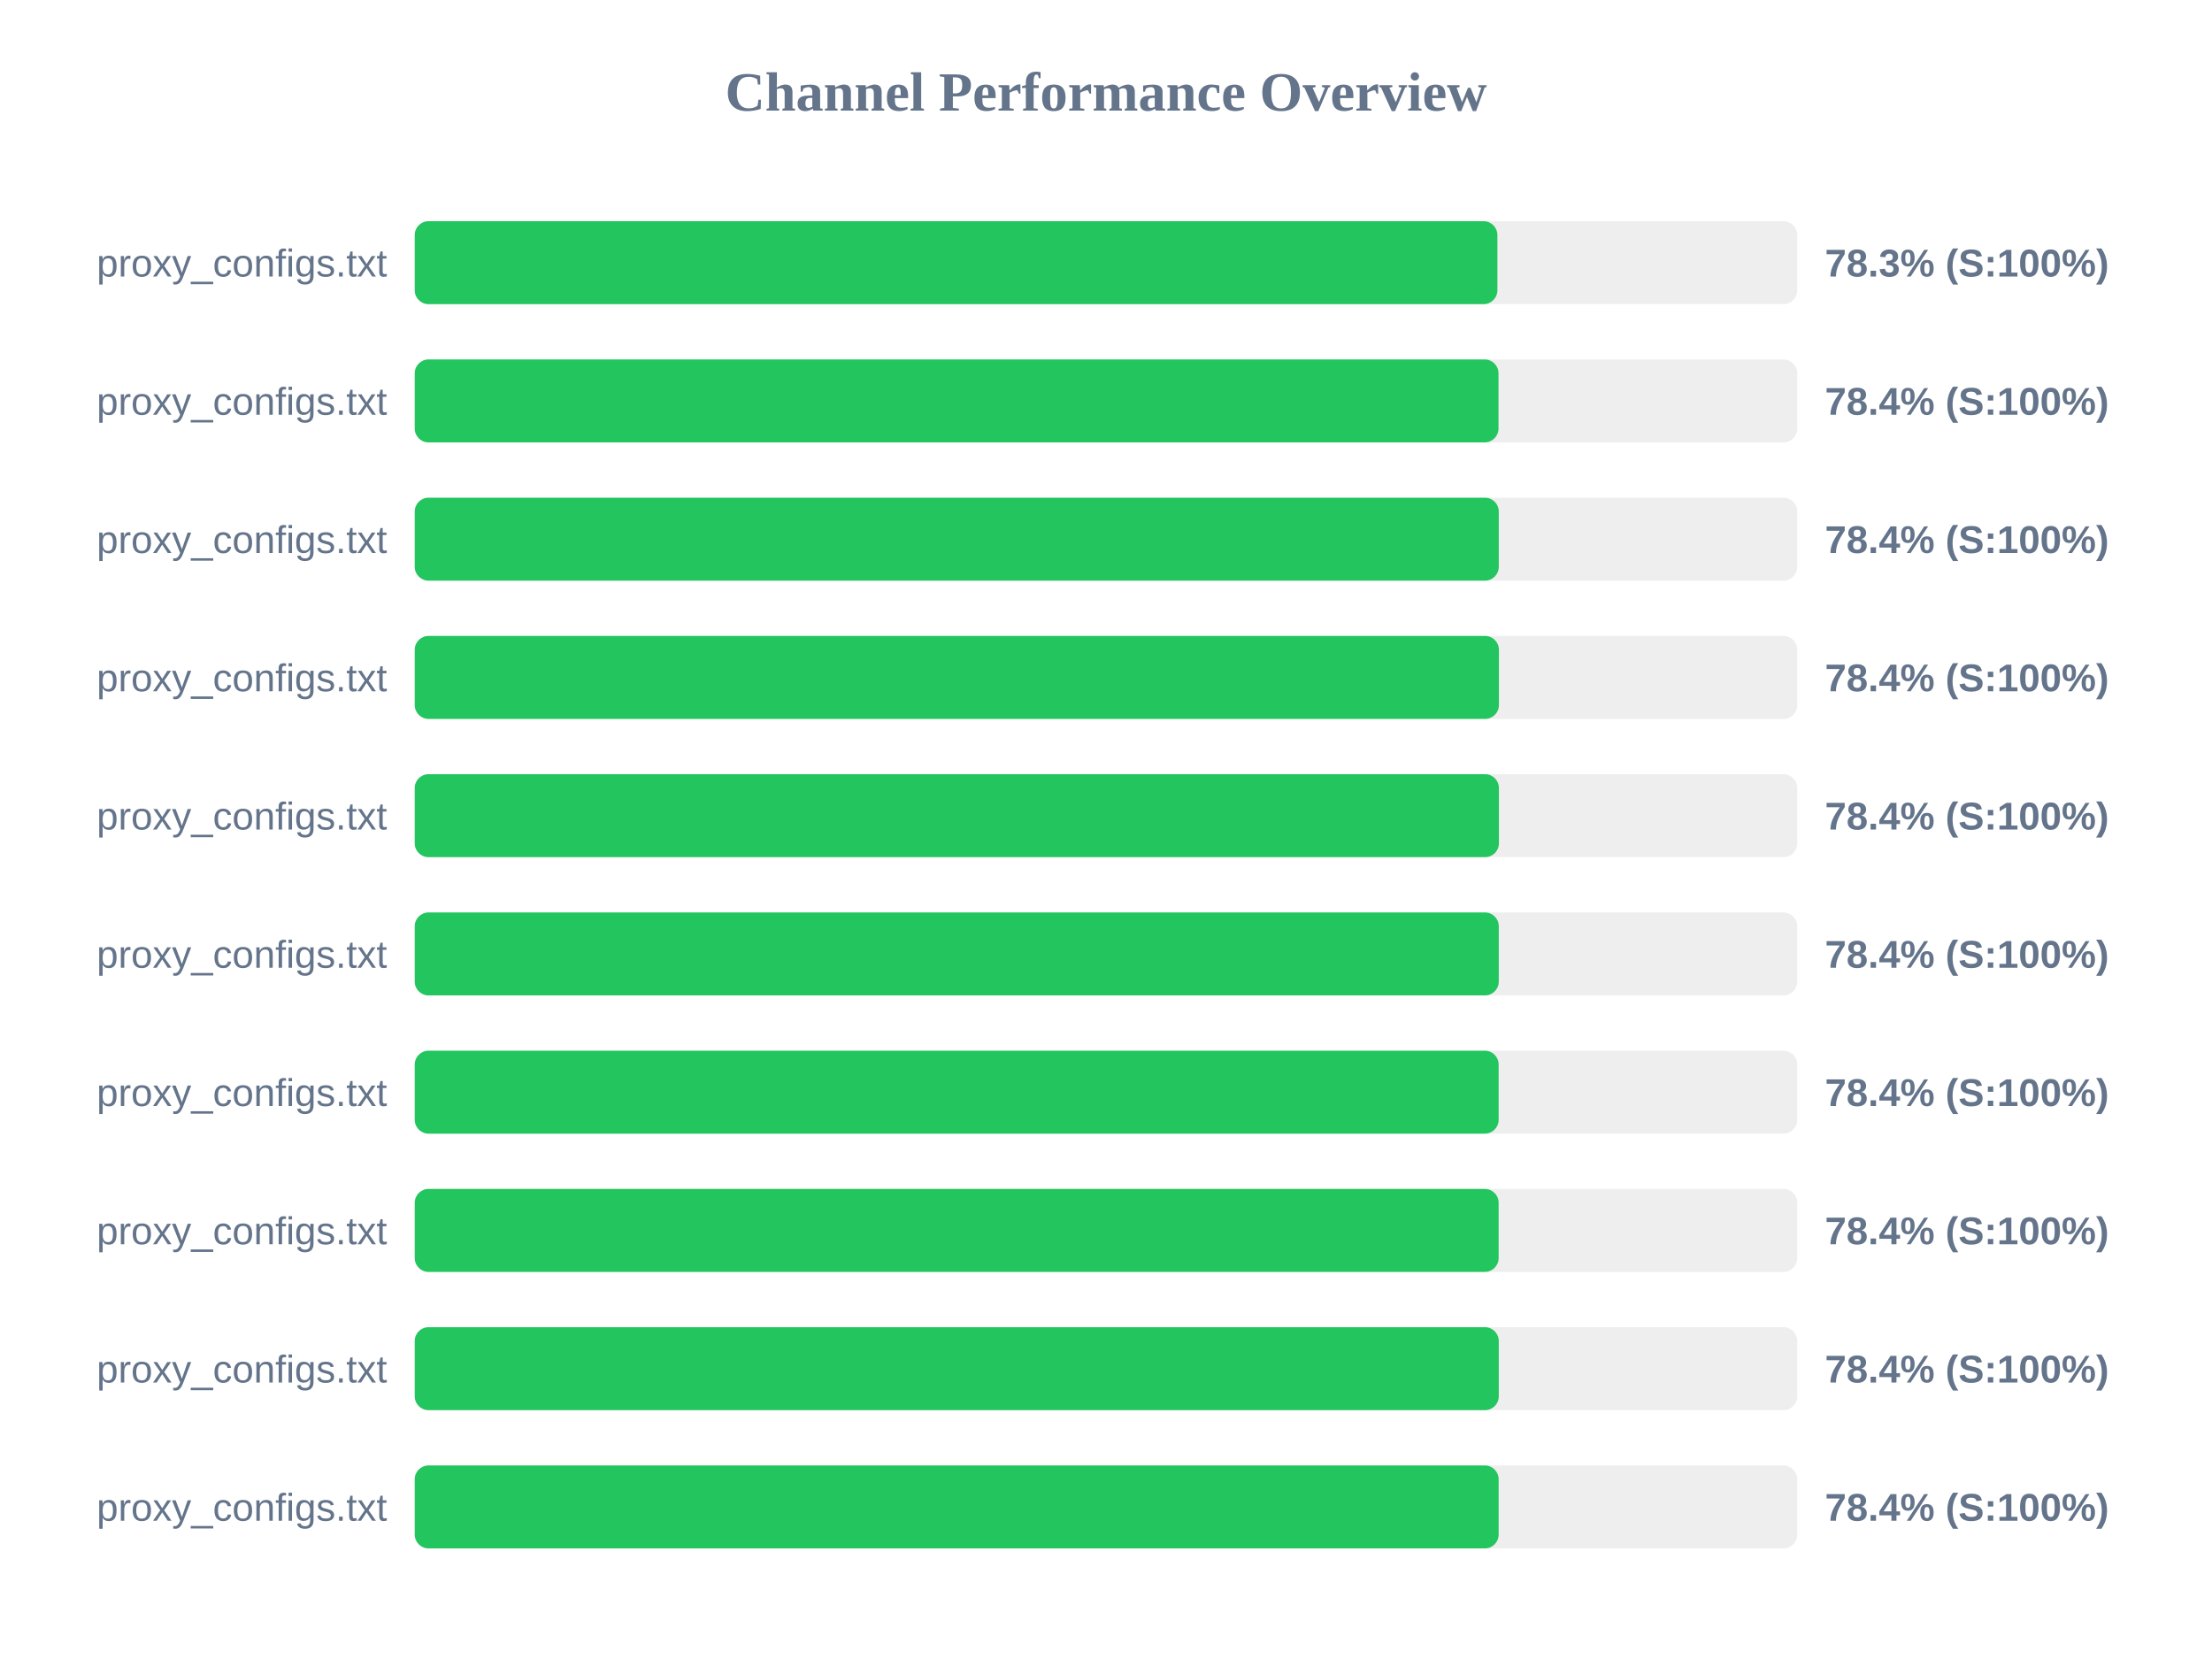
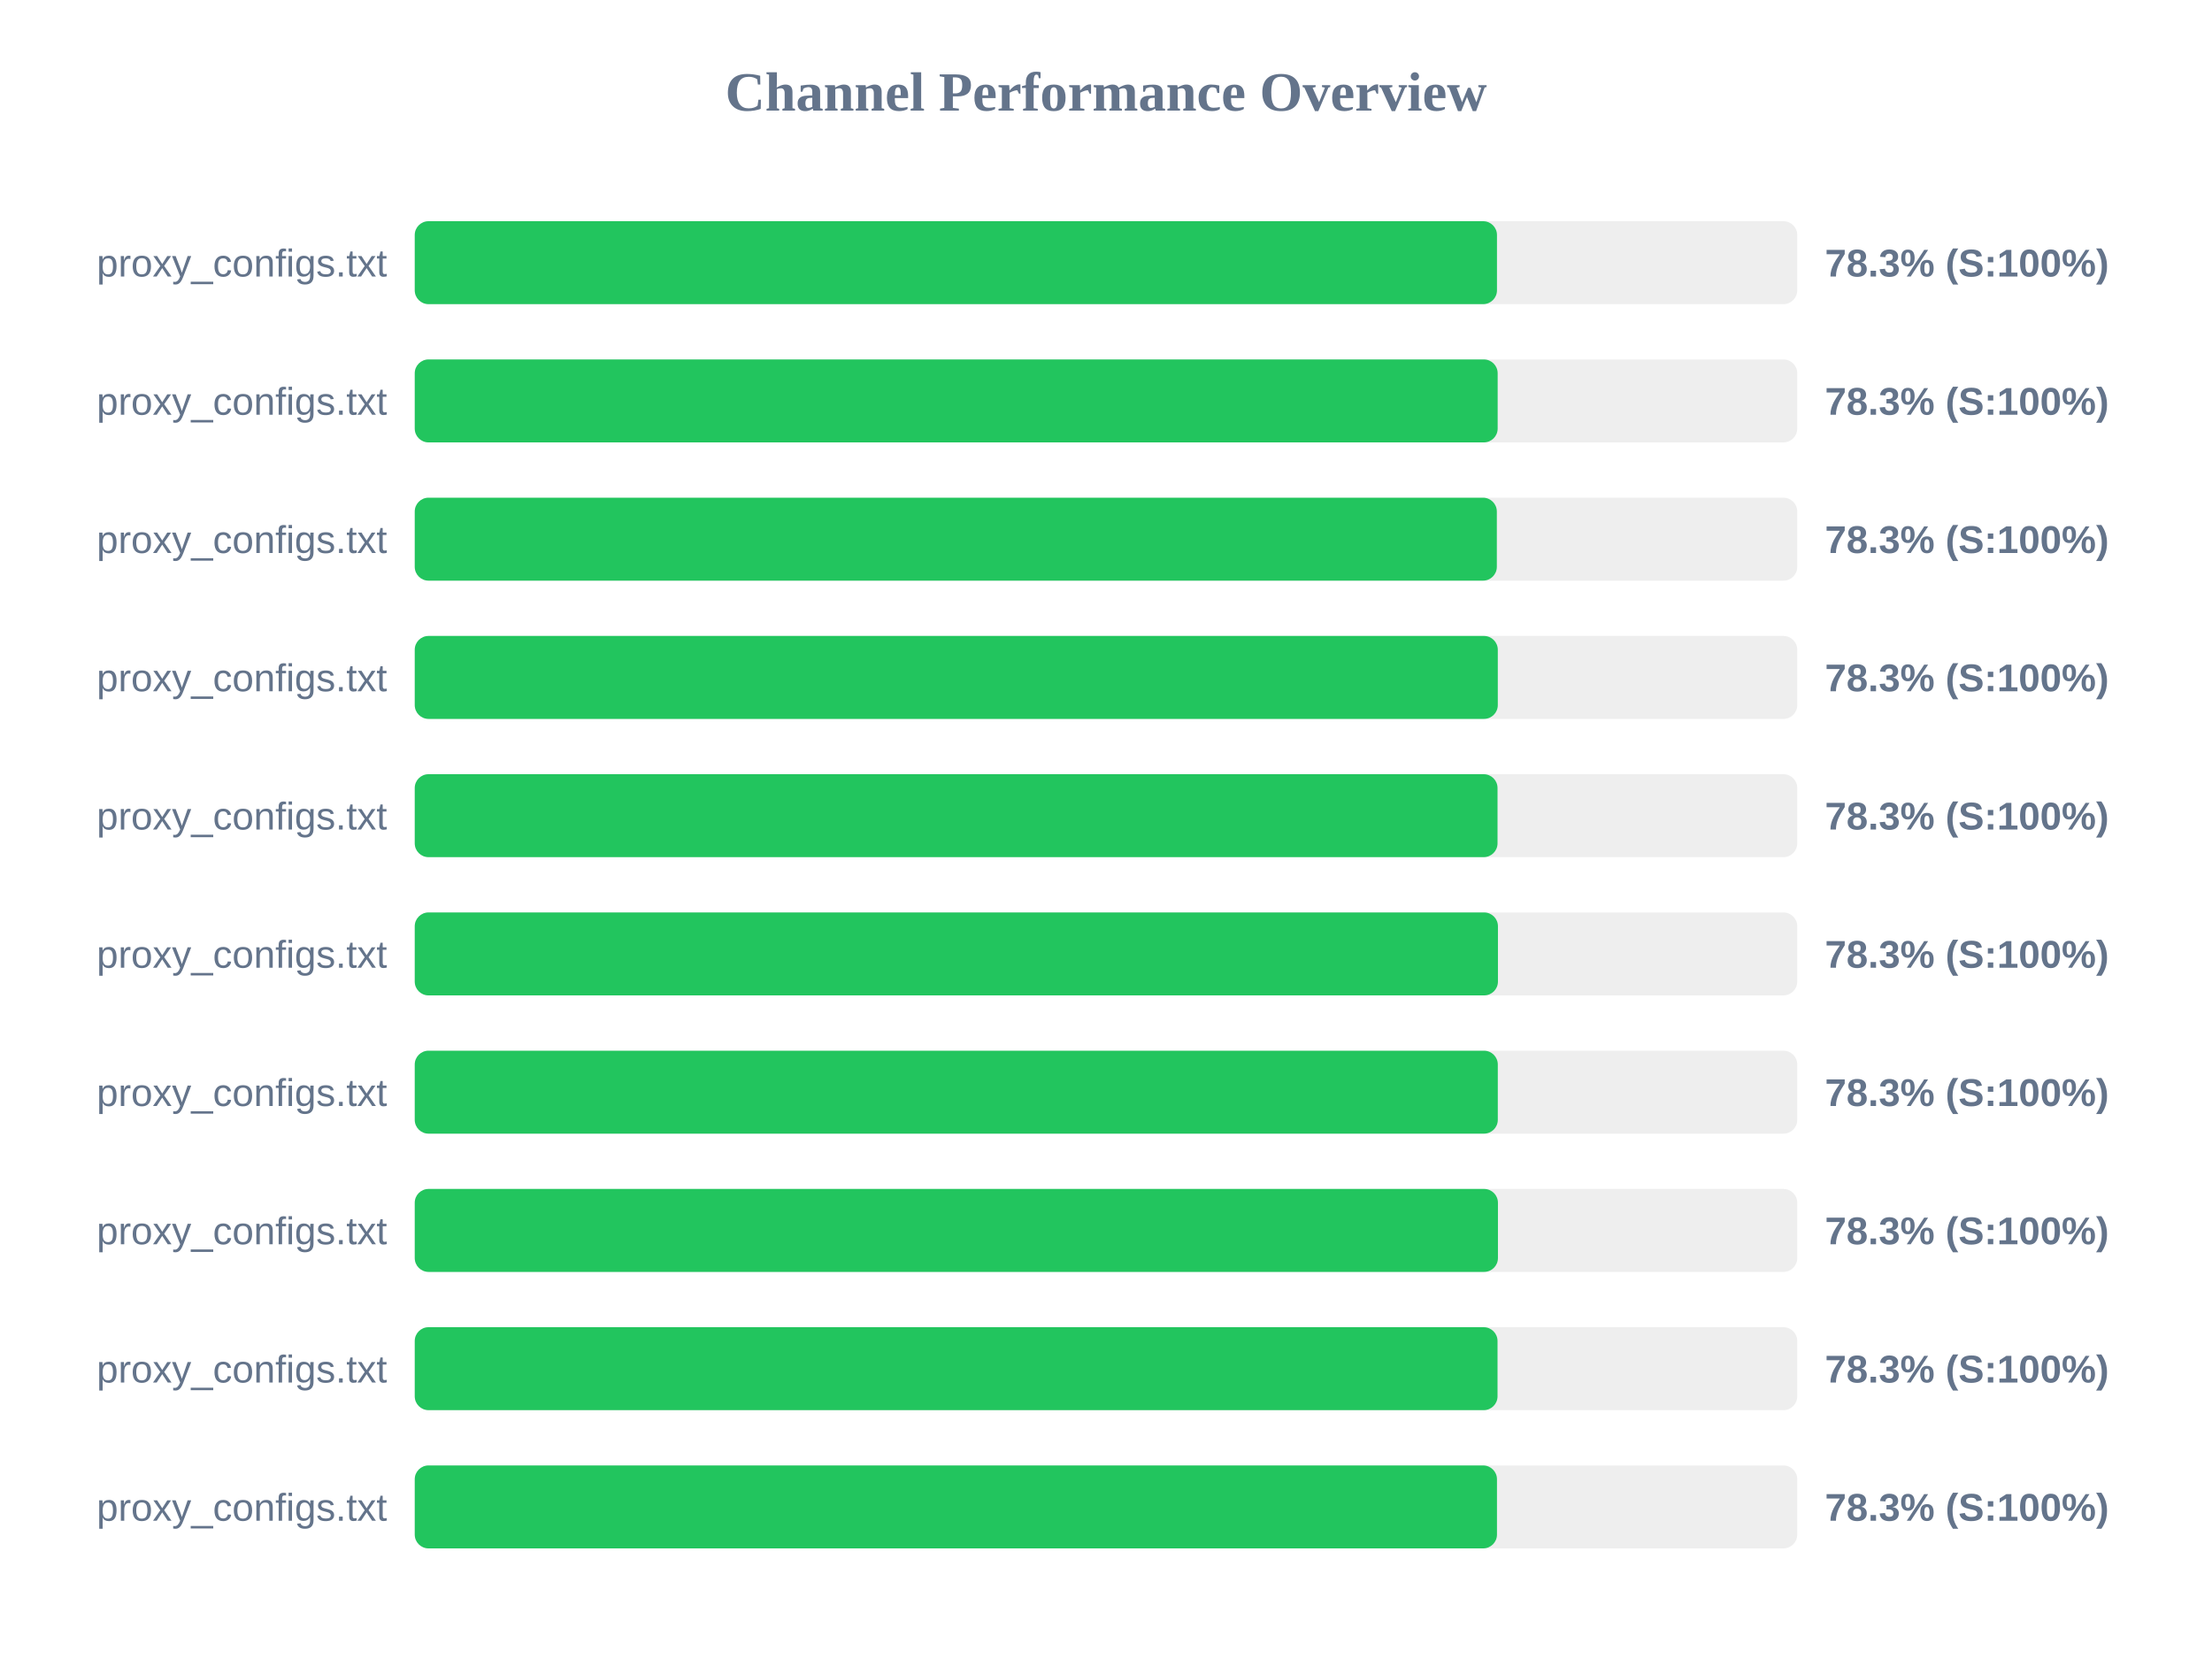
<svg xmlns="http://www.w3.org/2000/svg" width="800" height="600" version="1.1">
  <style>
        .row { font: 14px Arial; fill: #64748b; }
        .score { font: bold 14px Arial; fill: #64748b; }
    </style>
  <text x="400" y="40" text-anchor="middle" font-size="20px" font-weight="bold" fill="#64748b">Channel Performance Overview</text>
  <rect x="150" y="80" width="500" height="30" fill="#eee" rx="5" />
-   <rect x="150" y="80" width="391.55" height="30" fill="#22c55e" rx="5" />
+   <rect x="150" y="80" width="391.4" height="30" fill="#22c55e" rx="5" />
  <text x="140" y="100" text-anchor="end" class="row">proxy_configs.txt</text>
  <text x="660" y="100" text-anchor="start" class="score">78.3% (S:100%)</text>
  <rect x="150" y="130" width="500" height="30" fill="#eee" rx="5" />
-   <rect x="150" y="130" width="391.95" height="30" fill="#22c55e" rx="5" />
+   <rect x="150" y="130" width="391.65" height="30" fill="#22c55e" rx="5" />
  <text x="140" y="150" text-anchor="end" class="row">proxy_configs.txt</text>
-   <text x="660" y="150" text-anchor="start" class="score">78.4% (S:100%)</text>
+   <text x="660" y="150" text-anchor="start" class="score">78.3% (S:100%)</text>
  <rect x="150" y="180" width="500" height="30" fill="#eee" rx="5" />
-   <rect x="150" y="180" width="392.05" height="30" fill="#22c55e" rx="5" />
+   <rect x="150" y="180" width="391.35" height="30" fill="#22c55e" rx="5" />
  <text x="140" y="200" text-anchor="end" class="row">proxy_configs.txt</text>
-   <text x="660" y="200" text-anchor="start" class="score">78.4% (S:100%)</text>
+   <text x="660" y="200" text-anchor="start" class="score">78.3% (S:100%)</text>
  <rect x="150" y="230" width="500" height="30" fill="#eee" rx="5" />
-   <rect x="150" y="230" width="392.1" height="30" fill="#22c55e" rx="5" />
+   <rect x="150" y="230" width="391.7" height="30" fill="#22c55e" rx="5" />
  <text x="140" y="250" text-anchor="end" class="row">proxy_configs.txt</text>
-   <text x="660" y="250" text-anchor="start" class="score">78.4% (S:100%)</text>
+   <text x="660" y="250" text-anchor="start" class="score">78.3% (S:100%)</text>
  <rect x="150" y="280" width="500" height="30" fill="#eee" rx="5" />
-   <rect x="150" y="280" width="392.1" height="30" fill="#22c55e" rx="5" />
+   <rect x="150" y="280" width="391.6" height="30" fill="#22c55e" rx="5" />
  <text x="140" y="300" text-anchor="end" class="row">proxy_configs.txt</text>
-   <text x="660" y="300" text-anchor="start" class="score">78.4% (S:100%)</text>
+   <text x="660" y="300" text-anchor="start" class="score">78.3% (S:100%)</text>
  <rect x="150" y="330" width="500" height="30" fill="#eee" rx="5" />
-   <rect x="150" y="330" width="392.05" height="30" fill="#22c55e" rx="5" />
+   <rect x="150" y="330" width="391.75" height="30" fill="#22c55e" rx="5" />
  <text x="140" y="350" text-anchor="end" class="row">proxy_configs.txt</text>
-   <text x="660" y="350" text-anchor="start" class="score">78.4% (S:100%)</text>
+   <text x="660" y="350" text-anchor="start" class="score">78.3% (S:100%)</text>
  <rect x="150" y="380" width="500" height="30" fill="#eee" rx="5" />
-   <rect x="150" y="380" width="392.0" height="30" fill="#22c55e" rx="5" />
+   <rect x="150" y="380" width="391.7" height="30" fill="#22c55e" rx="5" />
  <text x="140" y="400" text-anchor="end" class="row">proxy_configs.txt</text>
-   <text x="660" y="400" text-anchor="start" class="score">78.4% (S:100%)</text>
+   <text x="660" y="400" text-anchor="start" class="score">78.3% (S:100%)</text>
  <rect x="150" y="430" width="500" height="30" fill="#eee" rx="5" />
-   <rect x="150" y="430" width="392.0" height="30" fill="#22c55e" rx="5" />
+   <rect x="150" y="430" width="391.75" height="30" fill="#22c55e" rx="5" />
  <text x="140" y="450" text-anchor="end" class="row">proxy_configs.txt</text>
-   <text x="660" y="450" text-anchor="start" class="score">78.4% (S:100%)</text>
+   <text x="660" y="450" text-anchor="start" class="score">78.3% (S:100%)</text>
  <rect x="150" y="480" width="500" height="30" fill="#eee" rx="5" />
-   <rect x="150" y="480" width="392.05" height="30" fill="#22c55e" rx="5" />
+   <rect x="150" y="480" width="391.6" height="30" fill="#22c55e" rx="5" />
  <text x="140" y="500" text-anchor="end" class="row">proxy_configs.txt</text>
-   <text x="660" y="500" text-anchor="start" class="score">78.4% (S:100%)</text>
+   <text x="660" y="500" text-anchor="start" class="score">78.3% (S:100%)</text>
  <rect x="150" y="530" width="500" height="30" fill="#eee" rx="5" />
-   <rect x="150" y="530" width="392.0" height="30" fill="#22c55e" rx="5" />
+   <rect x="150" y="530" width="391.4" height="30" fill="#22c55e" rx="5" />
  <text x="140" y="550" text-anchor="end" class="row">proxy_configs.txt</text>
-   <text x="660" y="550" text-anchor="start" class="score">78.4% (S:100%)</text>
+   <text x="660" y="550" text-anchor="start" class="score">78.3% (S:100%)</text>
</svg>
